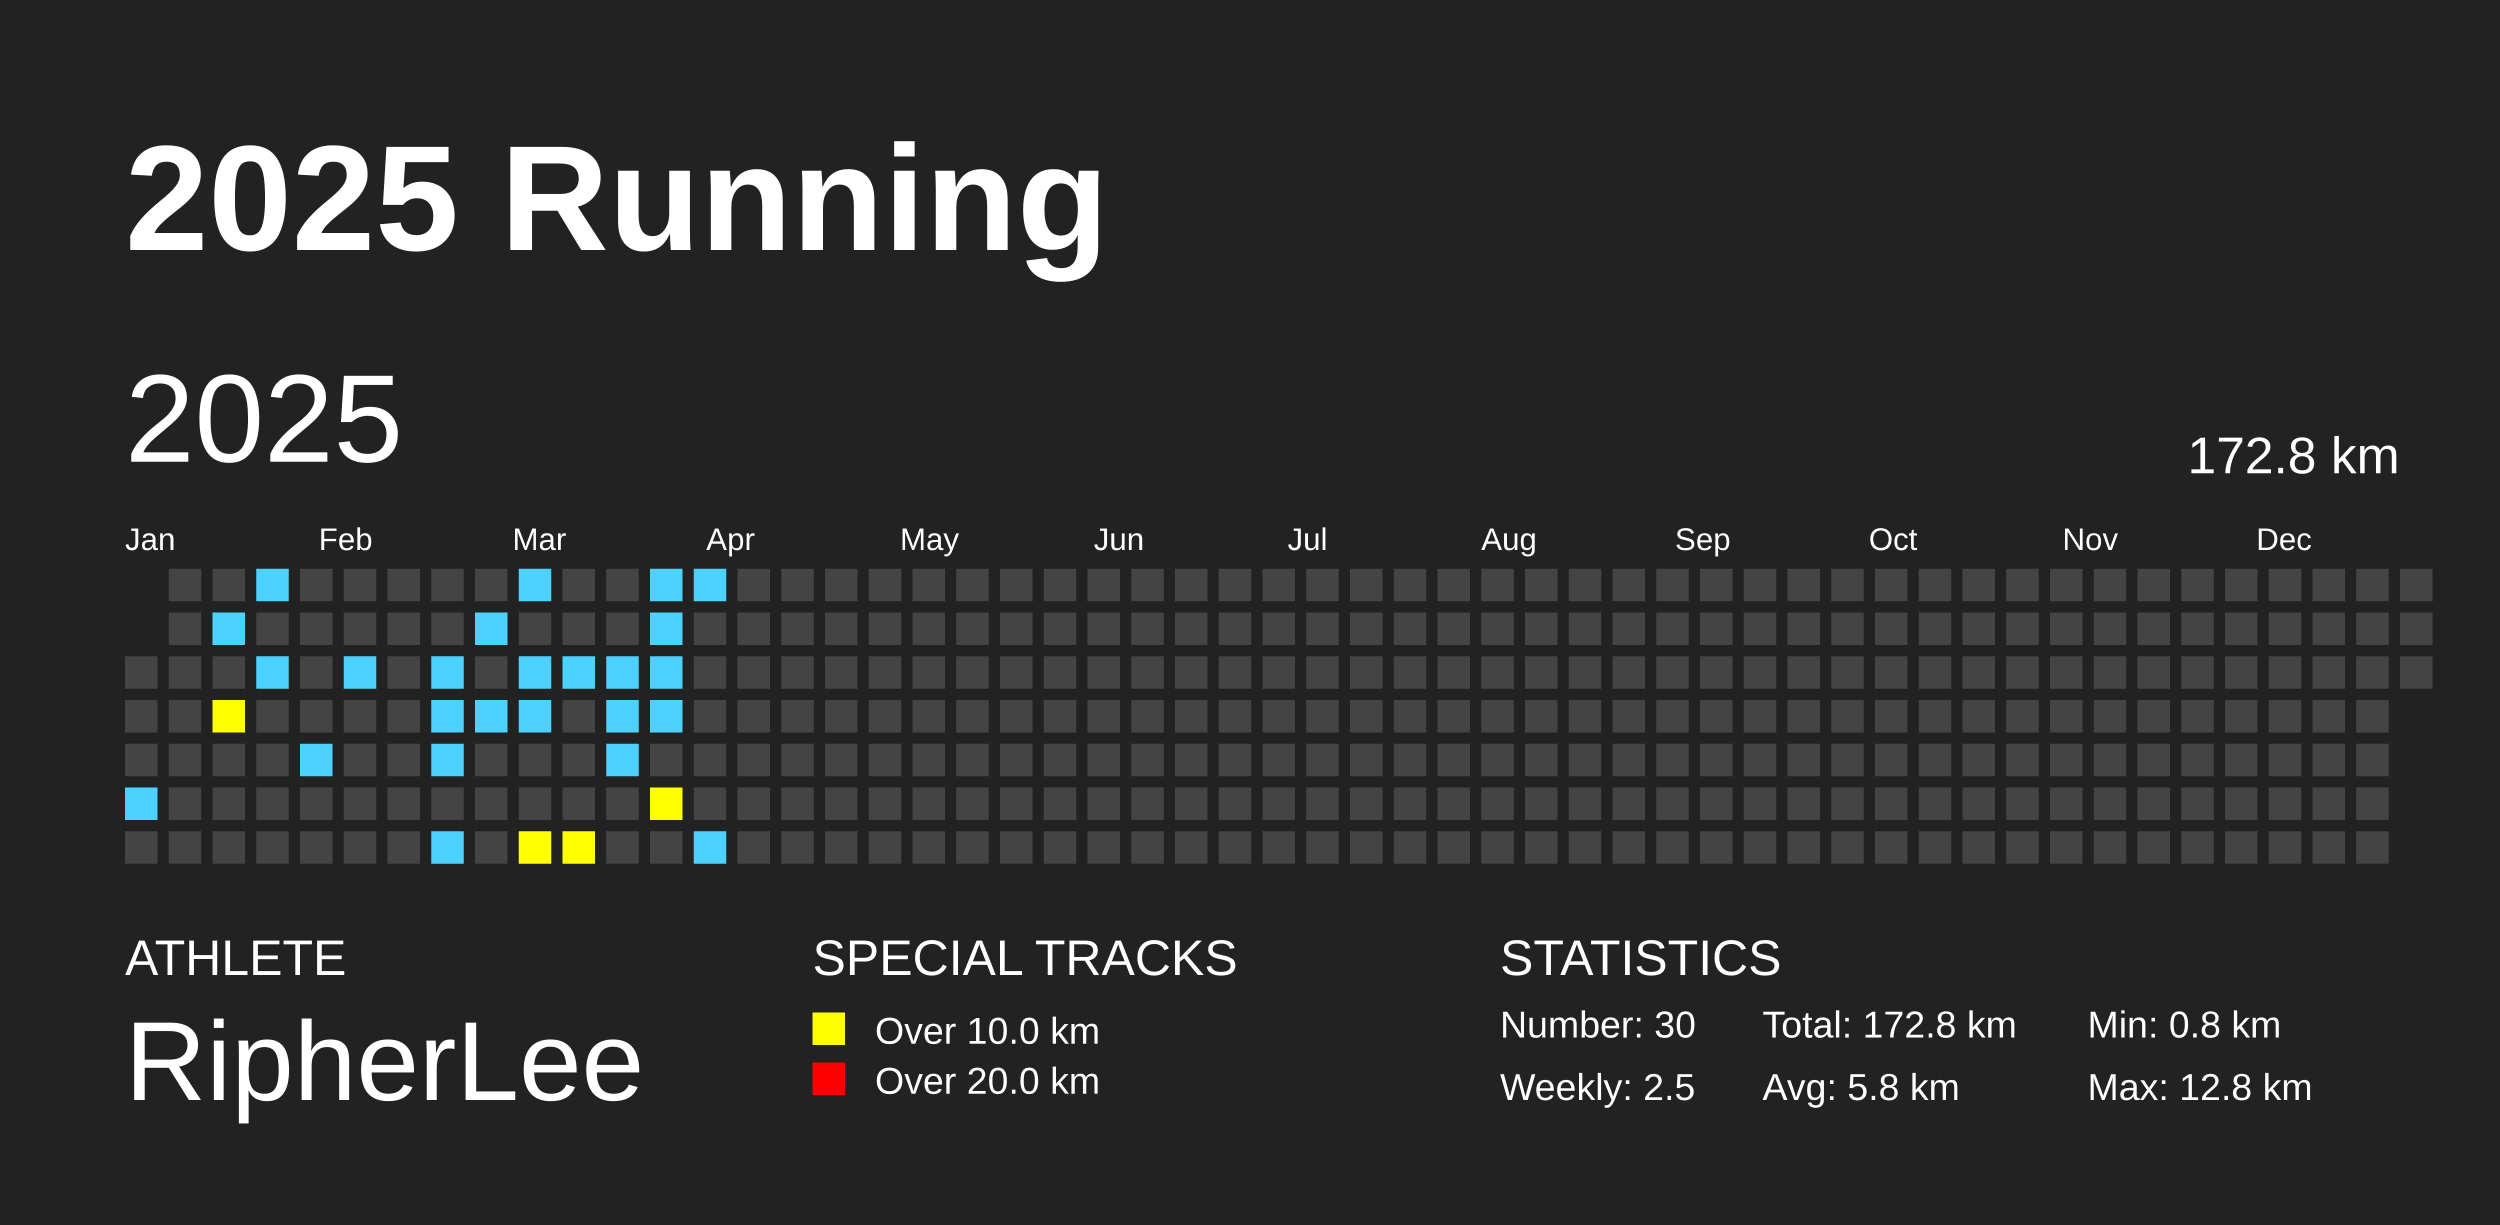
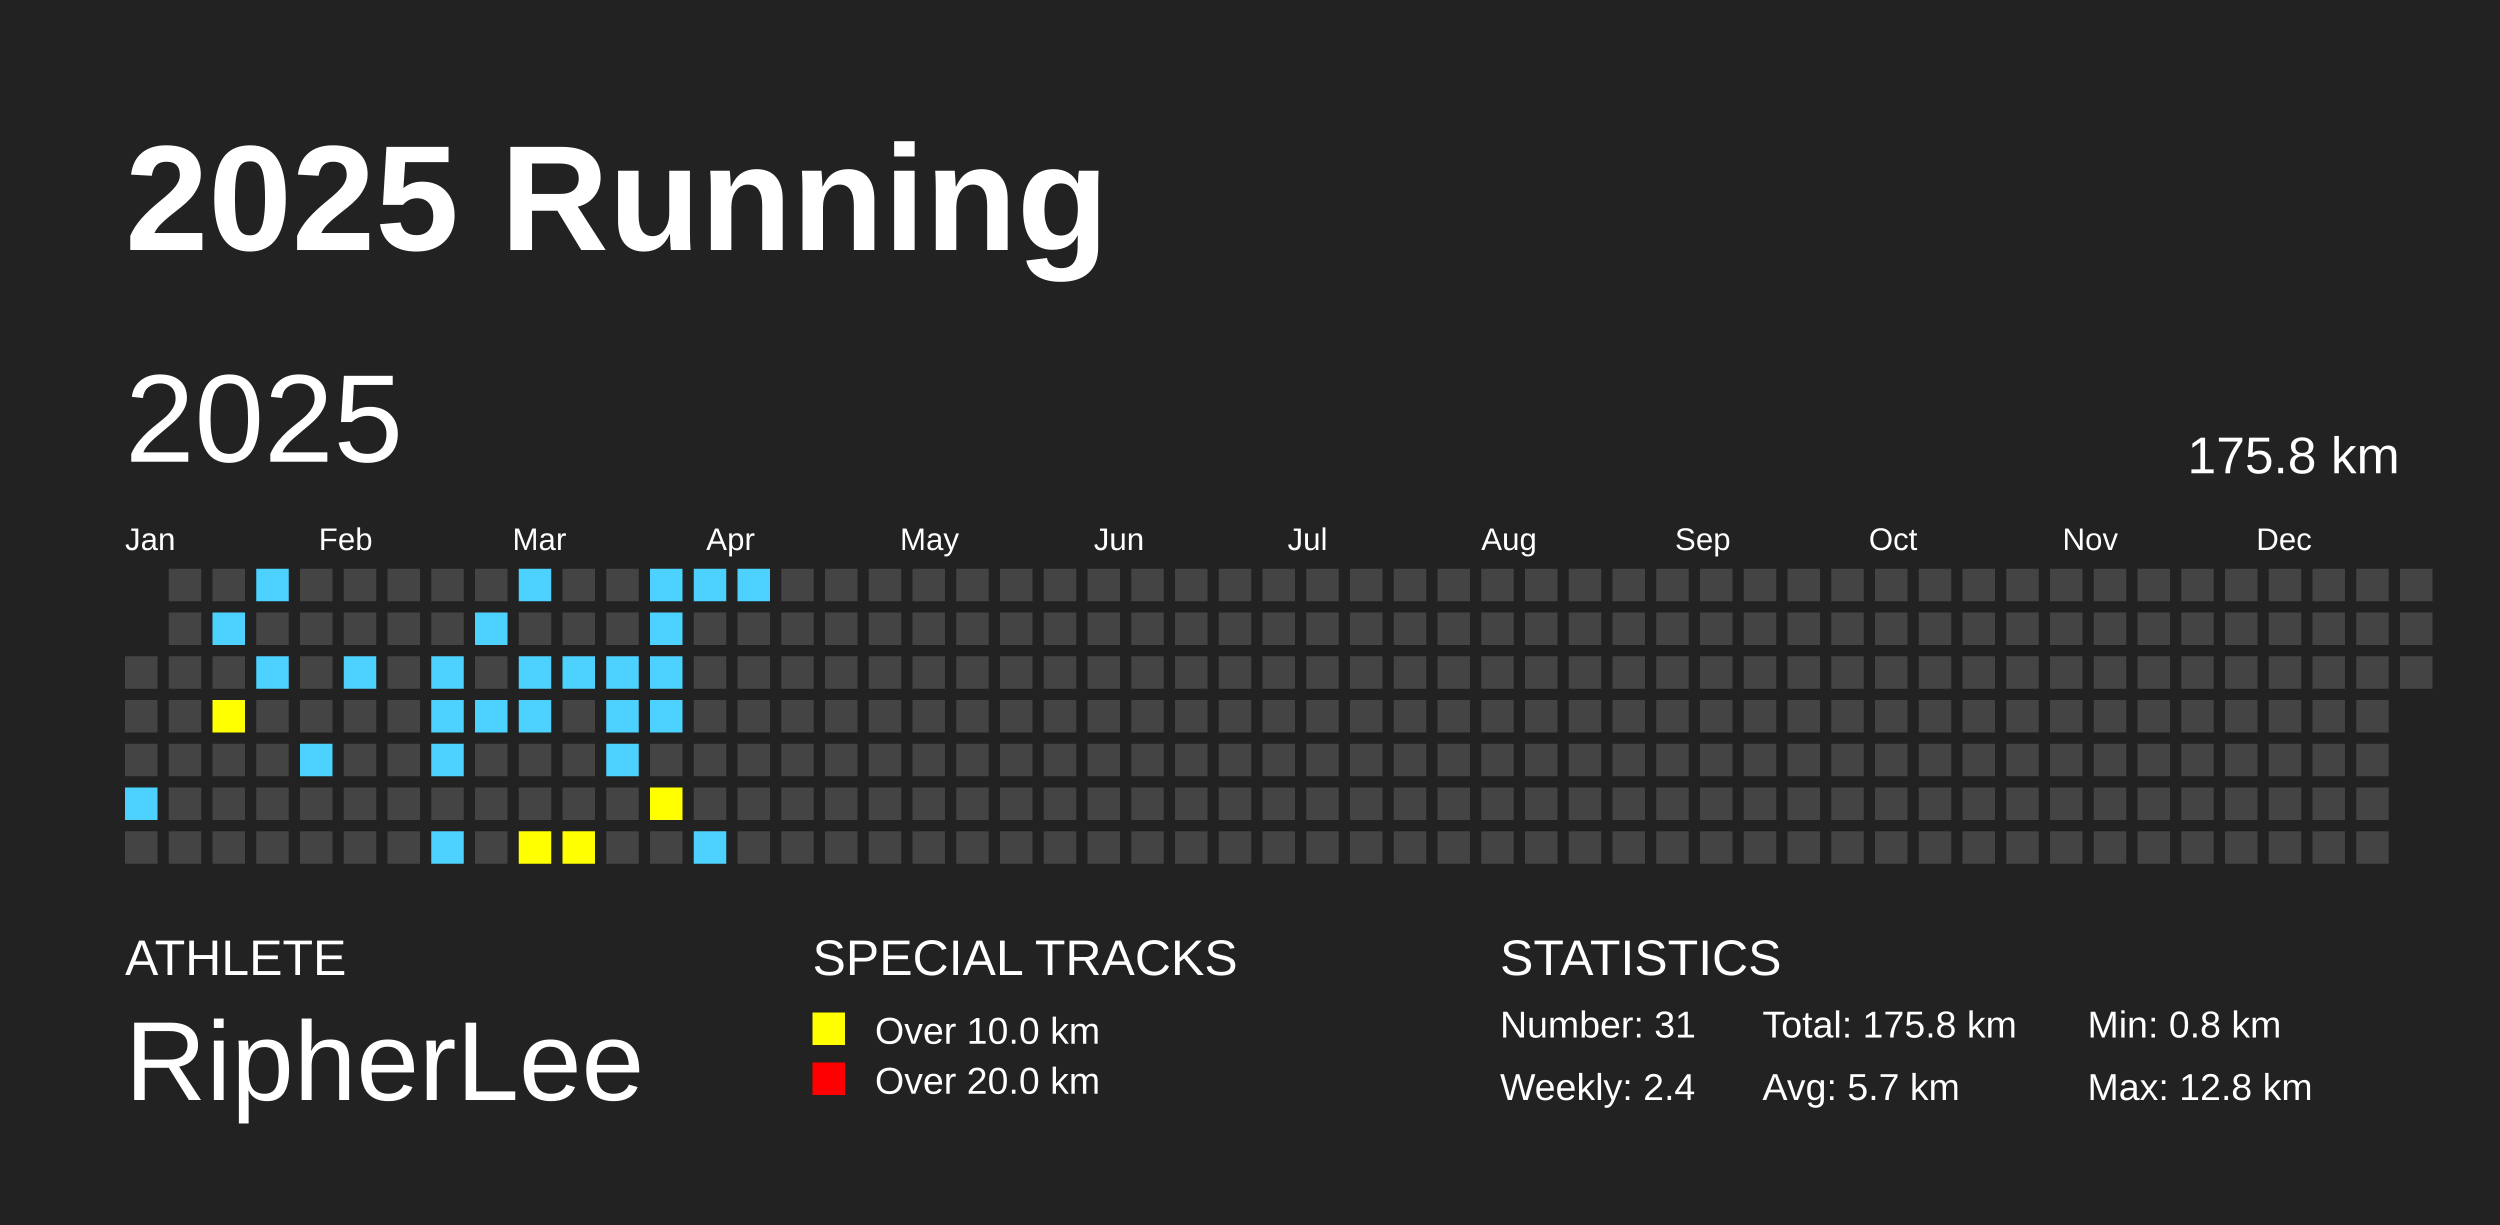
<svg xmlns="http://www.w3.org/2000/svg" baseProfile="full" height="98mm" version="1.1" viewBox="0,0,200,98" width="200mm">
  <defs />
  <rect fill="#222222" height="98" width="200" x="0" y="0" />
  <text fill="#FFFFFF" style="font-size:12px; font-family:Arial; font-weight:bold;" x="10" y="20">2025 Running</text>
  <text fill="#FFFFFF" style="font-size:4px; font-family:Arial" x="10" y="78">ATHLETE</text>
  <text fill="#FFFFFF" style="font-size:9px; font-family:Arial" x="10" y="88">RipherLee</text>
  <text fill="#FFFFFF" style="font-size:4px; font-family:Arial" x="65" y="78">SPECIAL TRACKS</text>
  <rect fill="yellow" height="2.6" width="2.6" x="65" y="81" />
  <text fill="#FFFFFF" style="font-size:3px; font-family:Arial" x="70" y="83.5">Over 10.0 km</text>
  <rect fill="red" height="2.6" width="2.6" x="65" y="85" />
  <text fill="#FFFFFF" style="font-size:3px; font-family:Arial" x="70" y="87.5">Over 20.0 km</text>
  <text fill="#FFFFFF" style="font-size:4px; font-family:Arial" x="120" y="78">STATISTICS</text>
-   <text fill="#FFFFFF" style="font-size:3px; font-family:Arial" x="120" y="83">Number: 30</text>
-   <text fill="#FFFFFF" style="font-size:3px; font-family:Arial" x="120" y="88">Weekly: 2.5</text>
-   <text fill="#FFFFFF" style="font-size:3px; font-family:Arial" x="141" y="83">Total: 172.8 km</text>
-   <text fill="#FFFFFF" style="font-size:3px; font-family:Arial" x="141" y="88">Avg: 5.8 km</text>
+   <text fill="#FFFFFF" style="font-size:3px; font-family:Arial" x="120" y="83">Number: 31</text>
+   <text fill="#FFFFFF" style="font-size:3px; font-family:Arial" x="120" y="88">Weekly: 2.4</text>
+   <text fill="#FFFFFF" style="font-size:3px; font-family:Arial" x="141" y="83">Total: 175.8 km</text>
+   <text fill="#FFFFFF" style="font-size:3px; font-family:Arial" x="141" y="88">Avg: 5.7 km</text>
  <text fill="#FFFFFF" style="font-size:3px; font-family:Arial" x="167" y="83">Min: 0.8 km</text>
  <text fill="#FFFFFF" style="font-size:3px; font-family:Arial" x="167" y="88">Max: 12.8 km</text>
  <text dominant-baseline="hanging" fill="#FFFFFF" style="font-size:10.0px; font-family:Arial;" x="10" y="30">2025</text>
-   <text dominant-baseline="hanging" fill="#FFFFFF" style="font-size:4.125px; font-family:Arial;" x="175" y="35">172.8 km</text>
+   <text dominant-baseline="hanging" fill="#FFFFFF" style="font-size:4.125px; font-family:Arial;" x="175" y="35">175.8 km</text>
  <text fill="#FFFFFF" style="font-size:2.5px; font-family:Arial" x="10.0" y="44">Jan</text>
  <text fill="#FFFFFF" style="font-size:2.5px; font-family:Arial" x="25.5" y="44">Feb</text>
  <text fill="#FFFFFF" style="font-size:2.5px; font-family:Arial" x="41.0" y="44">Mar</text>
  <text fill="#FFFFFF" style="font-size:2.5px; font-family:Arial" x="56.5" y="44">Apr</text>
  <text fill="#FFFFFF" style="font-size:2.5px; font-family:Arial" x="72.0" y="44">May</text>
  <text fill="#FFFFFF" style="font-size:2.5px; font-family:Arial" x="87.5" y="44">Jun</text>
  <text fill="#FFFFFF" style="font-size:2.5px; font-family:Arial" x="103.0" y="44">Jul</text>
  <text fill="#FFFFFF" style="font-size:2.5px; font-family:Arial" x="118.5" y="44">Aug</text>
  <text fill="#FFFFFF" style="font-size:2.5px; font-family:Arial" x="134.0" y="44">Sep</text>
  <text fill="#FFFFFF" style="font-size:2.5px; font-family:Arial" x="149.5" y="44">Oct</text>
  <text fill="#FFFFFF" style="font-size:2.5px; font-family:Arial" x="165.0" y="44">Nov</text>
  <text fill="#FFFFFF" style="font-size:2.5px; font-family:Arial" x="180.5" y="44">Dec</text>
  <rect fill="#444444" height="2.6" width="2.6" x="10.0" y="52.5" />
  <rect fill="#444444" height="2.6" width="2.6" x="10.0" y="56.0" />
  <rect fill="#444444" height="2.6" width="2.6" x="10.0" y="59.5" />
  <rect fill="#4DD2FF" height="2.6" width="2.6" x="10.0" y="63.0" />
  <rect fill="#444444" height="2.6" width="2.6" x="10.0" y="66.5" />
  <rect fill="#444444" height="2.6" width="2.6" x="13.5" y="45.5" />
  <rect fill="#444444" height="2.6" width="2.6" x="13.5" y="49.0" />
  <rect fill="#444444" height="2.6" width="2.6" x="13.5" y="52.5" />
  <rect fill="#444444" height="2.6" width="2.6" x="13.5" y="56.0" />
  <rect fill="#444444" height="2.6" width="2.6" x="13.5" y="59.5" />
  <rect fill="#444444" height="2.6" width="2.6" x="13.5" y="63.0" />
  <rect fill="#444444" height="2.6" width="2.6" x="13.5" y="66.5" />
  <rect fill="#444444" height="2.6" width="2.6" x="17.0" y="45.5" />
  <rect fill="#4DD2FF" height="2.6" width="2.6" x="17.0" y="49.0" />
  <rect fill="#444444" height="2.6" width="2.6" x="17.0" y="52.5" />
  <rect fill="yellow" height="2.6" width="2.6" x="17.0" y="56.0" />
  <rect fill="#444444" height="2.6" width="2.6" x="17.0" y="59.5" />
  <rect fill="#444444" height="2.6" width="2.6" x="17.0" y="63.0" />
  <rect fill="#444444" height="2.6" width="2.6" x="17.0" y="66.5" />
  <rect fill="#4DD2FF" height="2.6" width="2.6" x="20.5" y="45.5" />
  <rect fill="#444444" height="2.6" width="2.6" x="20.5" y="49.0" />
  <rect fill="#4DD2FF" height="2.6" width="2.6" x="20.5" y="52.5" />
  <rect fill="#444444" height="2.6" width="2.6" x="20.5" y="56.0" />
  <rect fill="#444444" height="2.6" width="2.6" x="20.5" y="59.5" />
  <rect fill="#444444" height="2.6" width="2.6" x="20.5" y="63.0" />
  <rect fill="#444444" height="2.6" width="2.6" x="20.5" y="66.5" />
  <rect fill="#444444" height="2.6" width="2.6" x="24.0" y="45.5" />
  <rect fill="#444444" height="2.6" width="2.6" x="24.0" y="49.0" />
  <rect fill="#444444" height="2.6" width="2.6" x="24.0" y="52.5" />
  <rect fill="#444444" height="2.6" width="2.6" x="24.0" y="56.0" />
  <rect fill="#4DD2FF" height="2.6" width="2.6" x="24.0" y="59.5" />
  <rect fill="#444444" height="2.6" width="2.6" x="24.0" y="63.0" />
  <rect fill="#444444" height="2.6" width="2.6" x="24.0" y="66.5" />
  <rect fill="#444444" height="2.6" width="2.6" x="27.5" y="45.5" />
  <rect fill="#444444" height="2.6" width="2.6" x="27.5" y="49.0" />
  <rect fill="#4DD2FF" height="2.6" width="2.6" x="27.5" y="52.5" />
  <rect fill="#444444" height="2.6" width="2.6" x="27.5" y="56.0" />
  <rect fill="#444444" height="2.6" width="2.6" x="27.5" y="59.5" />
  <rect fill="#444444" height="2.6" width="2.6" x="27.5" y="63.0" />
  <rect fill="#444444" height="2.6" width="2.6" x="27.5" y="66.5" />
  <rect fill="#444444" height="2.6" width="2.6" x="31.0" y="45.5" />
  <rect fill="#444444" height="2.6" width="2.6" x="31.0" y="49.0" />
  <rect fill="#444444" height="2.6" width="2.6" x="31.0" y="52.5" />
  <rect fill="#444444" height="2.6" width="2.6" x="31.0" y="56.0" />
  <rect fill="#444444" height="2.6" width="2.6" x="31.0" y="59.5" />
  <rect fill="#444444" height="2.6" width="2.6" x="31.0" y="63.0" />
  <rect fill="#444444" height="2.6" width="2.6" x="31.0" y="66.5" />
  <rect fill="#444444" height="2.6" width="2.6" x="34.5" y="45.5" />
  <rect fill="#444444" height="2.6" width="2.6" x="34.5" y="49.0" />
  <rect fill="#4DD2FF" height="2.6" width="2.6" x="34.5" y="52.5" />
  <rect fill="#4DD2FF" height="2.6" width="2.6" x="34.5" y="56.0" />
  <rect fill="#4DD2FF" height="2.6" width="2.6" x="34.5" y="59.5" />
  <rect fill="#444444" height="2.6" width="2.6" x="34.5" y="63.0" />
  <rect fill="#4DD2FF" height="2.6" width="2.6" x="34.5" y="66.5" />
  <rect fill="#444444" height="2.6" width="2.6" x="38.0" y="45.5" />
  <rect fill="#4DD2FF" height="2.6" width="2.6" x="38.0" y="49.0" />
  <rect fill="#444444" height="2.6" width="2.6" x="38.0" y="52.5" />
  <rect fill="#4DD2FF" height="2.6" width="2.6" x="38.0" y="56.0" />
  <rect fill="#444444" height="2.6" width="2.6" x="38.0" y="59.5" />
  <rect fill="#444444" height="2.6" width="2.6" x="38.0" y="63.0" />
  <rect fill="#444444" height="2.6" width="2.6" x="38.0" y="66.5" />
  <rect fill="#4DD2FF" height="2.6" width="2.6" x="41.5" y="45.5" />
  <rect fill="#444444" height="2.6" width="2.6" x="41.5" y="49.0" />
  <rect fill="#4DD2FF" height="2.6" width="2.6" x="41.5" y="52.5" />
  <rect fill="#4DD2FF" height="2.6" width="2.6" x="41.5" y="56.0" />
  <rect fill="#444444" height="2.6" width="2.6" x="41.5" y="59.5" />
  <rect fill="#444444" height="2.6" width="2.6" x="41.5" y="63.0" />
  <rect fill="yellow" height="2.6" width="2.6" x="41.5" y="66.5" />
  <rect fill="#444444" height="2.6" width="2.6" x="45.0" y="45.5" />
  <rect fill="#444444" height="2.6" width="2.6" x="45.0" y="49.0" />
  <rect fill="#4DD2FF" height="2.6" width="2.6" x="45.0" y="52.5" />
  <rect fill="#444444" height="2.6" width="2.6" x="45.0" y="56.0" />
  <rect fill="#444444" height="2.6" width="2.6" x="45.0" y="59.5" />
  <rect fill="#444444" height="2.6" width="2.6" x="45.0" y="63.0" />
  <rect fill="yellow" height="2.6" width="2.6" x="45.0" y="66.5" />
  <rect fill="#444444" height="2.6" width="2.6" x="48.5" y="45.5" />
  <rect fill="#444444" height="2.6" width="2.6" x="48.5" y="49.0" />
  <rect fill="#4DD2FF" height="2.6" width="2.6" x="48.5" y="52.5" />
  <rect fill="#4DD2FF" height="2.6" width="2.6" x="48.5" y="56.0" />
  <rect fill="#4DD2FF" height="2.6" width="2.6" x="48.5" y="59.5" />
  <rect fill="#444444" height="2.6" width="2.6" x="48.5" y="63.0" />
  <rect fill="#444444" height="2.6" width="2.6" x="48.5" y="66.5" />
  <rect fill="#4DD2FF" height="2.6" width="2.6" x="52.0" y="45.5" />
  <rect fill="#4DD2FF" height="2.6" width="2.6" x="52.0" y="49.0" />
  <rect fill="#4DD2FF" height="2.6" width="2.6" x="52.0" y="52.5" />
  <rect fill="#4DD2FF" height="2.6" width="2.6" x="52.0" y="56.0" />
  <rect fill="#444444" height="2.6" width="2.6" x="52.0" y="59.5" />
  <rect fill="yellow" height="2.6" width="2.6" x="52.0" y="63.0" />
  <rect fill="#444444" height="2.6" width="2.6" x="52.0" y="66.5" />
  <rect fill="#4DD2FF" height="2.6" width="2.6" x="55.5" y="45.5" />
  <rect fill="#444444" height="2.6" width="2.6" x="55.5" y="49.0" />
  <rect fill="#444444" height="2.6" width="2.6" x="55.5" y="52.5" />
  <rect fill="#444444" height="2.6" width="2.6" x="55.5" y="56.0" />
  <rect fill="#444444" height="2.6" width="2.6" x="55.5" y="59.5" />
  <rect fill="#444444" height="2.6" width="2.6" x="55.5" y="63.0" />
  <rect fill="#4DD2FF" height="2.6" width="2.6" x="55.5" y="66.5" />
-   <rect fill="#444444" height="2.6" width="2.6" x="59.0" y="45.5" />
+   <rect fill="#4DD2FF" height="2.6" width="2.6" x="59.0" y="45.5" />
  <rect fill="#444444" height="2.6" width="2.6" x="59.0" y="49.0" />
  <rect fill="#444444" height="2.6" width="2.6" x="59.0" y="52.5" />
  <rect fill="#444444" height="2.6" width="2.6" x="59.0" y="56.0" />
  <rect fill="#444444" height="2.6" width="2.6" x="59.0" y="59.5" />
  <rect fill="#444444" height="2.6" width="2.6" x="59.0" y="63.0" />
  <rect fill="#444444" height="2.6" width="2.6" x="59.0" y="66.5" />
  <rect fill="#444444" height="2.6" width="2.6" x="62.5" y="45.5" />
  <rect fill="#444444" height="2.6" width="2.6" x="62.5" y="49.0" />
  <rect fill="#444444" height="2.6" width="2.6" x="62.5" y="52.5" />
  <rect fill="#444444" height="2.6" width="2.6" x="62.5" y="56.0" />
  <rect fill="#444444" height="2.6" width="2.6" x="62.5" y="59.5" />
  <rect fill="#444444" height="2.6" width="2.6" x="62.5" y="63.0" />
  <rect fill="#444444" height="2.6" width="2.6" x="62.5" y="66.5" />
  <rect fill="#444444" height="2.6" width="2.6" x="66.0" y="45.5" />
  <rect fill="#444444" height="2.6" width="2.6" x="66.0" y="49.0" />
  <rect fill="#444444" height="2.6" width="2.6" x="66.0" y="52.5" />
  <rect fill="#444444" height="2.6" width="2.6" x="66.0" y="56.0" />
  <rect fill="#444444" height="2.6" width="2.6" x="66.0" y="59.5" />
  <rect fill="#444444" height="2.6" width="2.6" x="66.0" y="63.0" />
  <rect fill="#444444" height="2.6" width="2.6" x="66.0" y="66.5" />
  <rect fill="#444444" height="2.6" width="2.6" x="69.5" y="45.5" />
  <rect fill="#444444" height="2.6" width="2.6" x="69.5" y="49.0" />
  <rect fill="#444444" height="2.6" width="2.6" x="69.5" y="52.5" />
  <rect fill="#444444" height="2.6" width="2.6" x="69.5" y="56.0" />
  <rect fill="#444444" height="2.6" width="2.6" x="69.5" y="59.5" />
  <rect fill="#444444" height="2.6" width="2.6" x="69.5" y="63.0" />
  <rect fill="#444444" height="2.6" width="2.6" x="69.5" y="66.5" />
  <rect fill="#444444" height="2.6" width="2.6" x="73.0" y="45.5" />
  <rect fill="#444444" height="2.6" width="2.6" x="73.0" y="49.0" />
  <rect fill="#444444" height="2.6" width="2.6" x="73.0" y="52.5" />
  <rect fill="#444444" height="2.6" width="2.6" x="73.0" y="56.0" />
  <rect fill="#444444" height="2.6" width="2.6" x="73.0" y="59.5" />
  <rect fill="#444444" height="2.6" width="2.6" x="73.0" y="63.0" />
  <rect fill="#444444" height="2.6" width="2.6" x="73.0" y="66.5" />
  <rect fill="#444444" height="2.6" width="2.6" x="76.5" y="45.5" />
  <rect fill="#444444" height="2.6" width="2.6" x="76.5" y="49.0" />
  <rect fill="#444444" height="2.6" width="2.6" x="76.5" y="52.5" />
  <rect fill="#444444" height="2.6" width="2.6" x="76.5" y="56.0" />
  <rect fill="#444444" height="2.6" width="2.6" x="76.5" y="59.5" />
  <rect fill="#444444" height="2.6" width="2.6" x="76.5" y="63.0" />
  <rect fill="#444444" height="2.6" width="2.6" x="76.5" y="66.5" />
  <rect fill="#444444" height="2.6" width="2.6" x="80.0" y="45.5" />
  <rect fill="#444444" height="2.6" width="2.6" x="80.0" y="49.0" />
  <rect fill="#444444" height="2.6" width="2.6" x="80.0" y="52.5" />
  <rect fill="#444444" height="2.6" width="2.6" x="80.0" y="56.0" />
  <rect fill="#444444" height="2.6" width="2.6" x="80.0" y="59.5" />
  <rect fill="#444444" height="2.6" width="2.6" x="80.0" y="63.0" />
  <rect fill="#444444" height="2.6" width="2.6" x="80.0" y="66.5" />
  <rect fill="#444444" height="2.6" width="2.6" x="83.5" y="45.5" />
  <rect fill="#444444" height="2.6" width="2.6" x="83.5" y="49.0" />
  <rect fill="#444444" height="2.6" width="2.6" x="83.5" y="52.5" />
  <rect fill="#444444" height="2.6" width="2.6" x="83.5" y="56.0" />
  <rect fill="#444444" height="2.6" width="2.6" x="83.5" y="59.5" />
  <rect fill="#444444" height="2.6" width="2.6" x="83.5" y="63.0" />
  <rect fill="#444444" height="2.6" width="2.6" x="83.5" y="66.5" />
  <rect fill="#444444" height="2.6" width="2.6" x="87.0" y="45.5" />
  <rect fill="#444444" height="2.6" width="2.6" x="87.0" y="49.0" />
  <rect fill="#444444" height="2.6" width="2.6" x="87.0" y="52.5" />
  <rect fill="#444444" height="2.6" width="2.6" x="87.0" y="56.0" />
  <rect fill="#444444" height="2.6" width="2.6" x="87.0" y="59.5" />
  <rect fill="#444444" height="2.6" width="2.6" x="87.0" y="63.0" />
  <rect fill="#444444" height="2.6" width="2.6" x="87.0" y="66.5" />
  <rect fill="#444444" height="2.6" width="2.6" x="90.5" y="45.5" />
  <rect fill="#444444" height="2.6" width="2.6" x="90.5" y="49.0" />
  <rect fill="#444444" height="2.6" width="2.6" x="90.5" y="52.5" />
  <rect fill="#444444" height="2.6" width="2.6" x="90.5" y="56.0" />
  <rect fill="#444444" height="2.6" width="2.6" x="90.5" y="59.5" />
  <rect fill="#444444" height="2.6" width="2.6" x="90.5" y="63.0" />
  <rect fill="#444444" height="2.6" width="2.6" x="90.5" y="66.5" />
  <rect fill="#444444" height="2.6" width="2.6" x="94.0" y="45.5" />
  <rect fill="#444444" height="2.6" width="2.6" x="94.0" y="49.0" />
  <rect fill="#444444" height="2.6" width="2.6" x="94.0" y="52.5" />
  <rect fill="#444444" height="2.6" width="2.6" x="94.0" y="56.0" />
  <rect fill="#444444" height="2.6" width="2.6" x="94.0" y="59.5" />
  <rect fill="#444444" height="2.6" width="2.6" x="94.0" y="63.0" />
  <rect fill="#444444" height="2.6" width="2.6" x="94.0" y="66.5" />
  <rect fill="#444444" height="2.6" width="2.6" x="97.5" y="45.5" />
  <rect fill="#444444" height="2.6" width="2.6" x="97.5" y="49.0" />
  <rect fill="#444444" height="2.6" width="2.6" x="97.5" y="52.5" />
  <rect fill="#444444" height="2.6" width="2.6" x="97.5" y="56.0" />
  <rect fill="#444444" height="2.6" width="2.6" x="97.5" y="59.5" />
  <rect fill="#444444" height="2.6" width="2.6" x="97.5" y="63.0" />
  <rect fill="#444444" height="2.6" width="2.6" x="97.5" y="66.5" />
  <rect fill="#444444" height="2.6" width="2.6" x="101.0" y="45.5" />
  <rect fill="#444444" height="2.6" width="2.6" x="101.0" y="49.0" />
  <rect fill="#444444" height="2.6" width="2.6" x="101.0" y="52.5" />
  <rect fill="#444444" height="2.6" width="2.6" x="101.0" y="56.0" />
  <rect fill="#444444" height="2.6" width="2.6" x="101.0" y="59.5" />
  <rect fill="#444444" height="2.6" width="2.6" x="101.0" y="63.0" />
  <rect fill="#444444" height="2.6" width="2.6" x="101.0" y="66.5" />
  <rect fill="#444444" height="2.6" width="2.6" x="104.5" y="45.5" />
  <rect fill="#444444" height="2.6" width="2.6" x="104.5" y="49.0" />
  <rect fill="#444444" height="2.6" width="2.6" x="104.5" y="52.5" />
  <rect fill="#444444" height="2.6" width="2.6" x="104.5" y="56.0" />
  <rect fill="#444444" height="2.6" width="2.6" x="104.5" y="59.5" />
  <rect fill="#444444" height="2.6" width="2.6" x="104.5" y="63.0" />
  <rect fill="#444444" height="2.6" width="2.6" x="104.5" y="66.5" />
  <rect fill="#444444" height="2.6" width="2.6" x="108.0" y="45.5" />
  <rect fill="#444444" height="2.6" width="2.6" x="108.0" y="49.0" />
  <rect fill="#444444" height="2.6" width="2.6" x="108.0" y="52.5" />
  <rect fill="#444444" height="2.6" width="2.6" x="108.0" y="56.0" />
  <rect fill="#444444" height="2.6" width="2.6" x="108.0" y="59.5" />
  <rect fill="#444444" height="2.6" width="2.6" x="108.0" y="63.0" />
  <rect fill="#444444" height="2.6" width="2.6" x="108.0" y="66.5" />
  <rect fill="#444444" height="2.6" width="2.6" x="111.5" y="45.5" />
  <rect fill="#444444" height="2.6" width="2.6" x="111.5" y="49.0" />
  <rect fill="#444444" height="2.6" width="2.6" x="111.5" y="52.5" />
  <rect fill="#444444" height="2.6" width="2.6" x="111.5" y="56.0" />
  <rect fill="#444444" height="2.6" width="2.6" x="111.5" y="59.5" />
  <rect fill="#444444" height="2.6" width="2.6" x="111.5" y="63.0" />
  <rect fill="#444444" height="2.6" width="2.6" x="111.5" y="66.5" />
  <rect fill="#444444" height="2.6" width="2.6" x="115.0" y="45.5" />
  <rect fill="#444444" height="2.6" width="2.6" x="115.0" y="49.0" />
  <rect fill="#444444" height="2.6" width="2.6" x="115.0" y="52.5" />
  <rect fill="#444444" height="2.6" width="2.6" x="115.0" y="56.0" />
  <rect fill="#444444" height="2.6" width="2.6" x="115.0" y="59.5" />
  <rect fill="#444444" height="2.6" width="2.6" x="115.0" y="63.0" />
  <rect fill="#444444" height="2.6" width="2.6" x="115.0" y="66.5" />
  <rect fill="#444444" height="2.6" width="2.6" x="118.5" y="45.5" />
  <rect fill="#444444" height="2.6" width="2.6" x="118.5" y="49.0" />
  <rect fill="#444444" height="2.6" width="2.6" x="118.5" y="52.5" />
  <rect fill="#444444" height="2.6" width="2.6" x="118.5" y="56.0" />
  <rect fill="#444444" height="2.6" width="2.6" x="118.5" y="59.5" />
  <rect fill="#444444" height="2.6" width="2.6" x="118.5" y="63.0" />
  <rect fill="#444444" height="2.6" width="2.6" x="118.5" y="66.5" />
  <rect fill="#444444" height="2.6" width="2.6" x="122.0" y="45.5" />
  <rect fill="#444444" height="2.6" width="2.6" x="122.0" y="49.0" />
  <rect fill="#444444" height="2.6" width="2.6" x="122.0" y="52.5" />
  <rect fill="#444444" height="2.6" width="2.6" x="122.0" y="56.0" />
  <rect fill="#444444" height="2.6" width="2.6" x="122.0" y="59.5" />
  <rect fill="#444444" height="2.6" width="2.6" x="122.0" y="63.0" />
  <rect fill="#444444" height="2.6" width="2.6" x="122.0" y="66.5" />
  <rect fill="#444444" height="2.6" width="2.6" x="125.5" y="45.5" />
  <rect fill="#444444" height="2.6" width="2.6" x="125.5" y="49.0" />
  <rect fill="#444444" height="2.6" width="2.6" x="125.5" y="52.5" />
  <rect fill="#444444" height="2.6" width="2.6" x="125.5" y="56.0" />
  <rect fill="#444444" height="2.6" width="2.6" x="125.5" y="59.5" />
  <rect fill="#444444" height="2.6" width="2.6" x="125.5" y="63.0" />
  <rect fill="#444444" height="2.6" width="2.6" x="125.5" y="66.5" />
  <rect fill="#444444" height="2.6" width="2.6" x="129.0" y="45.5" />
  <rect fill="#444444" height="2.6" width="2.6" x="129.0" y="49.0" />
  <rect fill="#444444" height="2.6" width="2.6" x="129.0" y="52.5" />
  <rect fill="#444444" height="2.6" width="2.6" x="129.0" y="56.0" />
  <rect fill="#444444" height="2.6" width="2.6" x="129.0" y="59.5" />
  <rect fill="#444444" height="2.6" width="2.6" x="129.0" y="63.0" />
  <rect fill="#444444" height="2.6" width="2.6" x="129.0" y="66.5" />
  <rect fill="#444444" height="2.6" width="2.6" x="132.5" y="45.5" />
  <rect fill="#444444" height="2.6" width="2.6" x="132.5" y="49.0" />
  <rect fill="#444444" height="2.6" width="2.6" x="132.5" y="52.5" />
  <rect fill="#444444" height="2.6" width="2.6" x="132.5" y="56.0" />
  <rect fill="#444444" height="2.6" width="2.6" x="132.5" y="59.5" />
  <rect fill="#444444" height="2.6" width="2.6" x="132.5" y="63.0" />
  <rect fill="#444444" height="2.6" width="2.6" x="132.5" y="66.5" />
  <rect fill="#444444" height="2.6" width="2.6" x="136.0" y="45.5" />
  <rect fill="#444444" height="2.6" width="2.6" x="136.0" y="49.0" />
  <rect fill="#444444" height="2.6" width="2.6" x="136.0" y="52.5" />
  <rect fill="#444444" height="2.6" width="2.6" x="136.0" y="56.0" />
  <rect fill="#444444" height="2.6" width="2.6" x="136.0" y="59.5" />
  <rect fill="#444444" height="2.6" width="2.6" x="136.0" y="63.0" />
  <rect fill="#444444" height="2.6" width="2.6" x="136.0" y="66.5" />
  <rect fill="#444444" height="2.6" width="2.6" x="139.5" y="45.5" />
  <rect fill="#444444" height="2.6" width="2.6" x="139.5" y="49.0" />
  <rect fill="#444444" height="2.6" width="2.6" x="139.5" y="52.5" />
  <rect fill="#444444" height="2.6" width="2.6" x="139.5" y="56.0" />
  <rect fill="#444444" height="2.6" width="2.6" x="139.5" y="59.5" />
  <rect fill="#444444" height="2.6" width="2.6" x="139.5" y="63.0" />
  <rect fill="#444444" height="2.6" width="2.6" x="139.5" y="66.5" />
  <rect fill="#444444" height="2.6" width="2.6" x="143.0" y="45.5" />
  <rect fill="#444444" height="2.6" width="2.6" x="143.0" y="49.0" />
  <rect fill="#444444" height="2.6" width="2.6" x="143.0" y="52.5" />
  <rect fill="#444444" height="2.6" width="2.6" x="143.0" y="56.0" />
  <rect fill="#444444" height="2.6" width="2.6" x="143.0" y="59.5" />
  <rect fill="#444444" height="2.6" width="2.6" x="143.0" y="63.0" />
  <rect fill="#444444" height="2.6" width="2.6" x="143.0" y="66.5" />
  <rect fill="#444444" height="2.6" width="2.6" x="146.5" y="45.5" />
  <rect fill="#444444" height="2.6" width="2.6" x="146.5" y="49.0" />
  <rect fill="#444444" height="2.6" width="2.6" x="146.5" y="52.5" />
  <rect fill="#444444" height="2.6" width="2.6" x="146.5" y="56.0" />
  <rect fill="#444444" height="2.6" width="2.6" x="146.5" y="59.5" />
  <rect fill="#444444" height="2.6" width="2.6" x="146.5" y="63.0" />
  <rect fill="#444444" height="2.6" width="2.6" x="146.5" y="66.5" />
  <rect fill="#444444" height="2.6" width="2.6" x="150.0" y="45.5" />
  <rect fill="#444444" height="2.6" width="2.6" x="150.0" y="49.0" />
  <rect fill="#444444" height="2.6" width="2.6" x="150.0" y="52.5" />
  <rect fill="#444444" height="2.6" width="2.6" x="150.0" y="56.0" />
  <rect fill="#444444" height="2.6" width="2.6" x="150.0" y="59.5" />
  <rect fill="#444444" height="2.6" width="2.6" x="150.0" y="63.0" />
  <rect fill="#444444" height="2.6" width="2.6" x="150.0" y="66.5" />
  <rect fill="#444444" height="2.6" width="2.6" x="153.5" y="45.5" />
  <rect fill="#444444" height="2.6" width="2.6" x="153.5" y="49.0" />
  <rect fill="#444444" height="2.6" width="2.6" x="153.5" y="52.5" />
  <rect fill="#444444" height="2.6" width="2.6" x="153.5" y="56.0" />
  <rect fill="#444444" height="2.6" width="2.6" x="153.5" y="59.5" />
  <rect fill="#444444" height="2.6" width="2.6" x="153.5" y="63.0" />
  <rect fill="#444444" height="2.6" width="2.6" x="153.5" y="66.5" />
  <rect fill="#444444" height="2.6" width="2.6" x="157.0" y="45.5" />
  <rect fill="#444444" height="2.6" width="2.6" x="157.0" y="49.0" />
  <rect fill="#444444" height="2.6" width="2.6" x="157.0" y="52.5" />
  <rect fill="#444444" height="2.6" width="2.6" x="157.0" y="56.0" />
  <rect fill="#444444" height="2.6" width="2.6" x="157.0" y="59.5" />
  <rect fill="#444444" height="2.6" width="2.6" x="157.0" y="63.0" />
  <rect fill="#444444" height="2.6" width="2.6" x="157.0" y="66.5" />
  <rect fill="#444444" height="2.6" width="2.6" x="160.5" y="45.5" />
  <rect fill="#444444" height="2.6" width="2.6" x="160.5" y="49.0" />
  <rect fill="#444444" height="2.6" width="2.6" x="160.5" y="52.5" />
  <rect fill="#444444" height="2.6" width="2.6" x="160.5" y="56.0" />
  <rect fill="#444444" height="2.6" width="2.6" x="160.5" y="59.5" />
  <rect fill="#444444" height="2.6" width="2.6" x="160.5" y="63.0" />
  <rect fill="#444444" height="2.6" width="2.6" x="160.5" y="66.5" />
  <rect fill="#444444" height="2.6" width="2.6" x="164.0" y="45.5" />
  <rect fill="#444444" height="2.6" width="2.6" x="164.0" y="49.0" />
  <rect fill="#444444" height="2.6" width="2.6" x="164.0" y="52.5" />
  <rect fill="#444444" height="2.6" width="2.6" x="164.0" y="56.0" />
  <rect fill="#444444" height="2.6" width="2.6" x="164.0" y="59.5" />
  <rect fill="#444444" height="2.6" width="2.6" x="164.0" y="63.0" />
  <rect fill="#444444" height="2.6" width="2.6" x="164.0" y="66.5" />
  <rect fill="#444444" height="2.6" width="2.6" x="167.5" y="45.5" />
  <rect fill="#444444" height="2.6" width="2.6" x="167.5" y="49.0" />
  <rect fill="#444444" height="2.6" width="2.6" x="167.5" y="52.5" />
  <rect fill="#444444" height="2.6" width="2.6" x="167.5" y="56.0" />
  <rect fill="#444444" height="2.6" width="2.6" x="167.5" y="59.5" />
  <rect fill="#444444" height="2.6" width="2.6" x="167.5" y="63.0" />
  <rect fill="#444444" height="2.6" width="2.6" x="167.5" y="66.5" />
  <rect fill="#444444" height="2.6" width="2.6" x="171.0" y="45.5" />
  <rect fill="#444444" height="2.6" width="2.6" x="171.0" y="49.0" />
  <rect fill="#444444" height="2.6" width="2.6" x="171.0" y="52.5" />
  <rect fill="#444444" height="2.6" width="2.6" x="171.0" y="56.0" />
  <rect fill="#444444" height="2.6" width="2.6" x="171.0" y="59.5" />
  <rect fill="#444444" height="2.6" width="2.6" x="171.0" y="63.0" />
  <rect fill="#444444" height="2.6" width="2.6" x="171.0" y="66.5" />
  <rect fill="#444444" height="2.6" width="2.6" x="174.5" y="45.5" />
  <rect fill="#444444" height="2.6" width="2.6" x="174.5" y="49.0" />
  <rect fill="#444444" height="2.6" width="2.6" x="174.5" y="52.5" />
  <rect fill="#444444" height="2.6" width="2.6" x="174.5" y="56.0" />
  <rect fill="#444444" height="2.6" width="2.6" x="174.5" y="59.5" />
  <rect fill="#444444" height="2.6" width="2.6" x="174.5" y="63.0" />
  <rect fill="#444444" height="2.6" width="2.6" x="174.5" y="66.5" />
  <rect fill="#444444" height="2.6" width="2.6" x="178.0" y="45.5" />
  <rect fill="#444444" height="2.6" width="2.6" x="178.0" y="49.0" />
  <rect fill="#444444" height="2.6" width="2.6" x="178.0" y="52.5" />
  <rect fill="#444444" height="2.6" width="2.6" x="178.0" y="56.0" />
  <rect fill="#444444" height="2.6" width="2.6" x="178.0" y="59.5" />
  <rect fill="#444444" height="2.6" width="2.6" x="178.0" y="63.0" />
  <rect fill="#444444" height="2.6" width="2.6" x="178.0" y="66.5" />
  <rect fill="#444444" height="2.6" width="2.6" x="181.5" y="45.5" />
  <rect fill="#444444" height="2.6" width="2.6" x="181.5" y="49.0" />
  <rect fill="#444444" height="2.6" width="2.6" x="181.5" y="52.5" />
  <rect fill="#444444" height="2.6" width="2.6" x="181.5" y="56.0" />
  <rect fill="#444444" height="2.6" width="2.6" x="181.5" y="59.5" />
  <rect fill="#444444" height="2.6" width="2.6" x="181.5" y="63.0" />
  <rect fill="#444444" height="2.6" width="2.6" x="181.5" y="66.5" />
  <rect fill="#444444" height="2.6" width="2.6" x="185.0" y="45.5" />
  <rect fill="#444444" height="2.6" width="2.6" x="185.0" y="49.0" />
  <rect fill="#444444" height="2.6" width="2.6" x="185.0" y="52.5" />
  <rect fill="#444444" height="2.6" width="2.6" x="185.0" y="56.0" />
  <rect fill="#444444" height="2.6" width="2.6" x="185.0" y="59.5" />
  <rect fill="#444444" height="2.6" width="2.6" x="185.0" y="63.0" />
  <rect fill="#444444" height="2.6" width="2.6" x="185.0" y="66.5" />
  <rect fill="#444444" height="2.6" width="2.6" x="188.5" y="45.5" />
  <rect fill="#444444" height="2.6" width="2.6" x="188.5" y="49.0" />
  <rect fill="#444444" height="2.6" width="2.6" x="188.5" y="52.5" />
  <rect fill="#444444" height="2.6" width="2.6" x="188.5" y="56.0" />
  <rect fill="#444444" height="2.6" width="2.6" x="188.5" y="59.5" />
  <rect fill="#444444" height="2.6" width="2.6" x="188.5" y="63.0" />
  <rect fill="#444444" height="2.6" width="2.6" x="188.5" y="66.5" />
  <rect fill="#444444" height="2.6" width="2.6" x="192.0" y="45.5" />
  <rect fill="#444444" height="2.6" width="2.6" x="192.0" y="49.0" />
  <rect fill="#444444" height="2.6" width="2.6" x="192.0" y="52.5" />
</svg>
